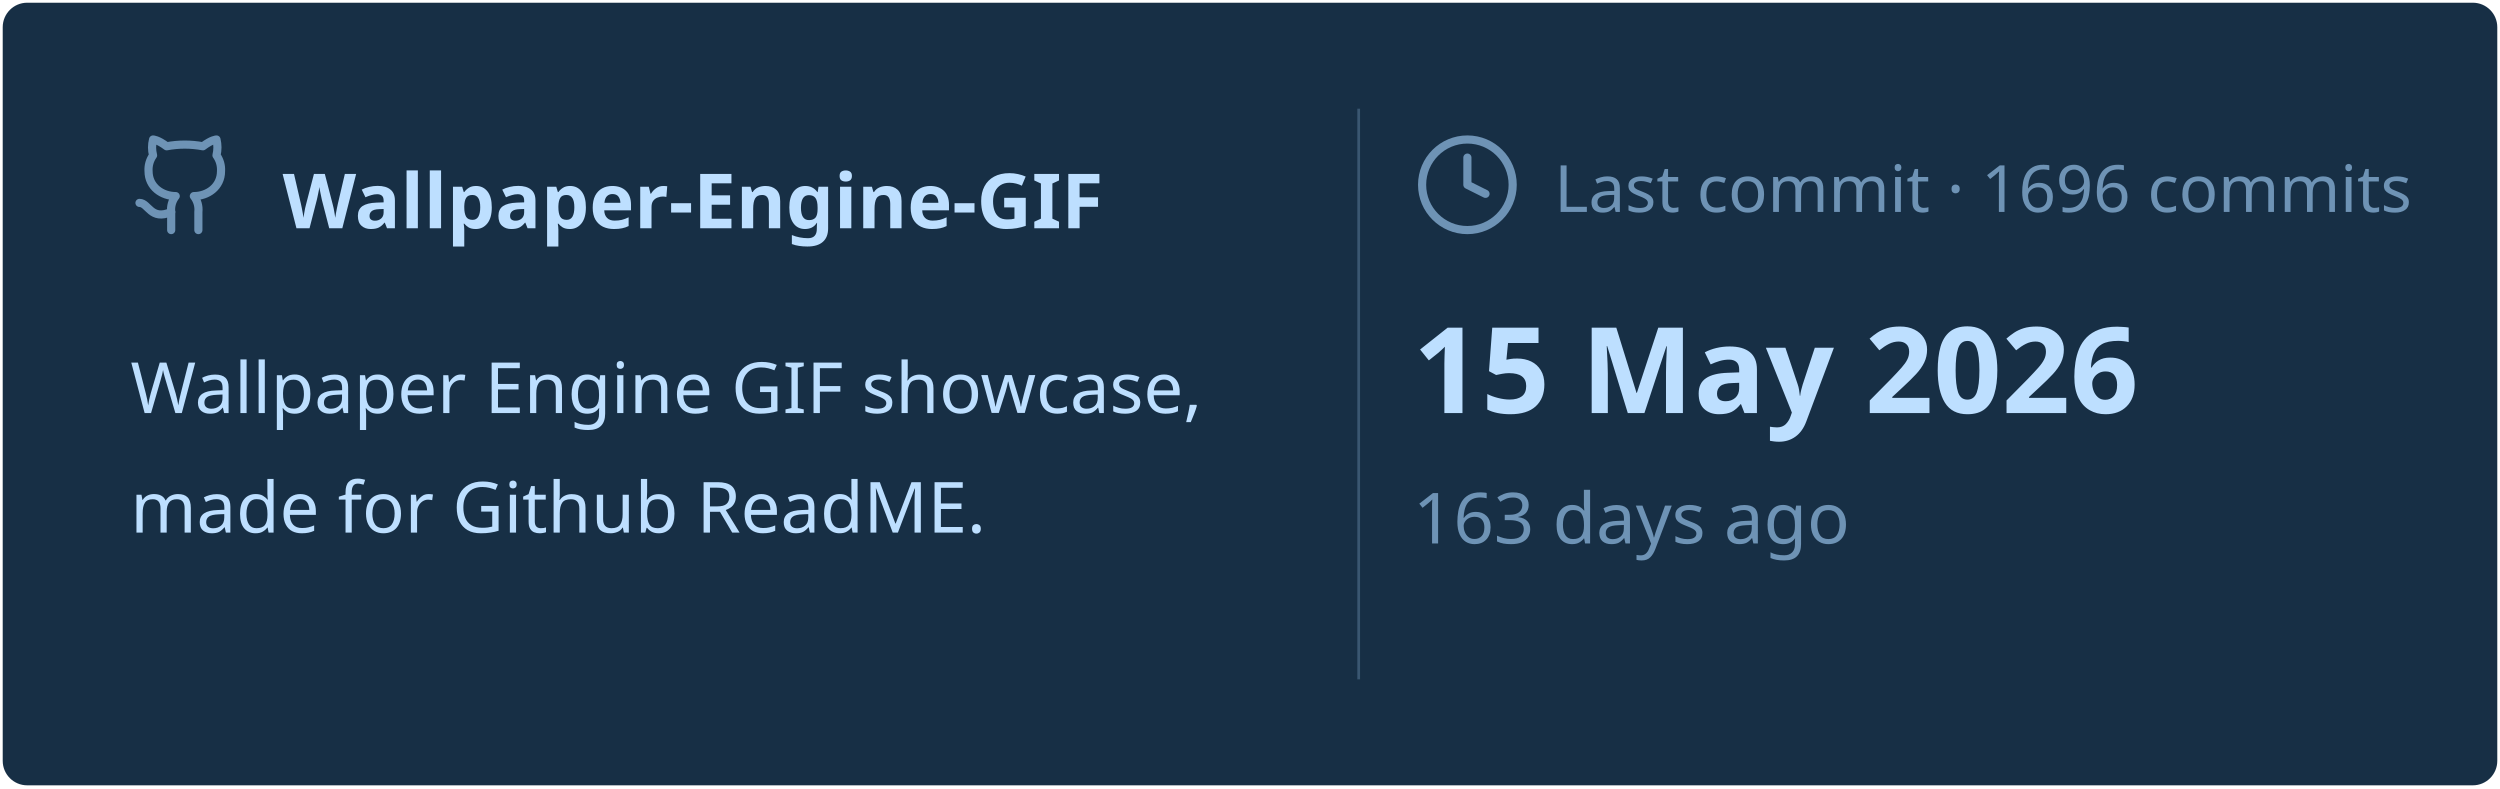
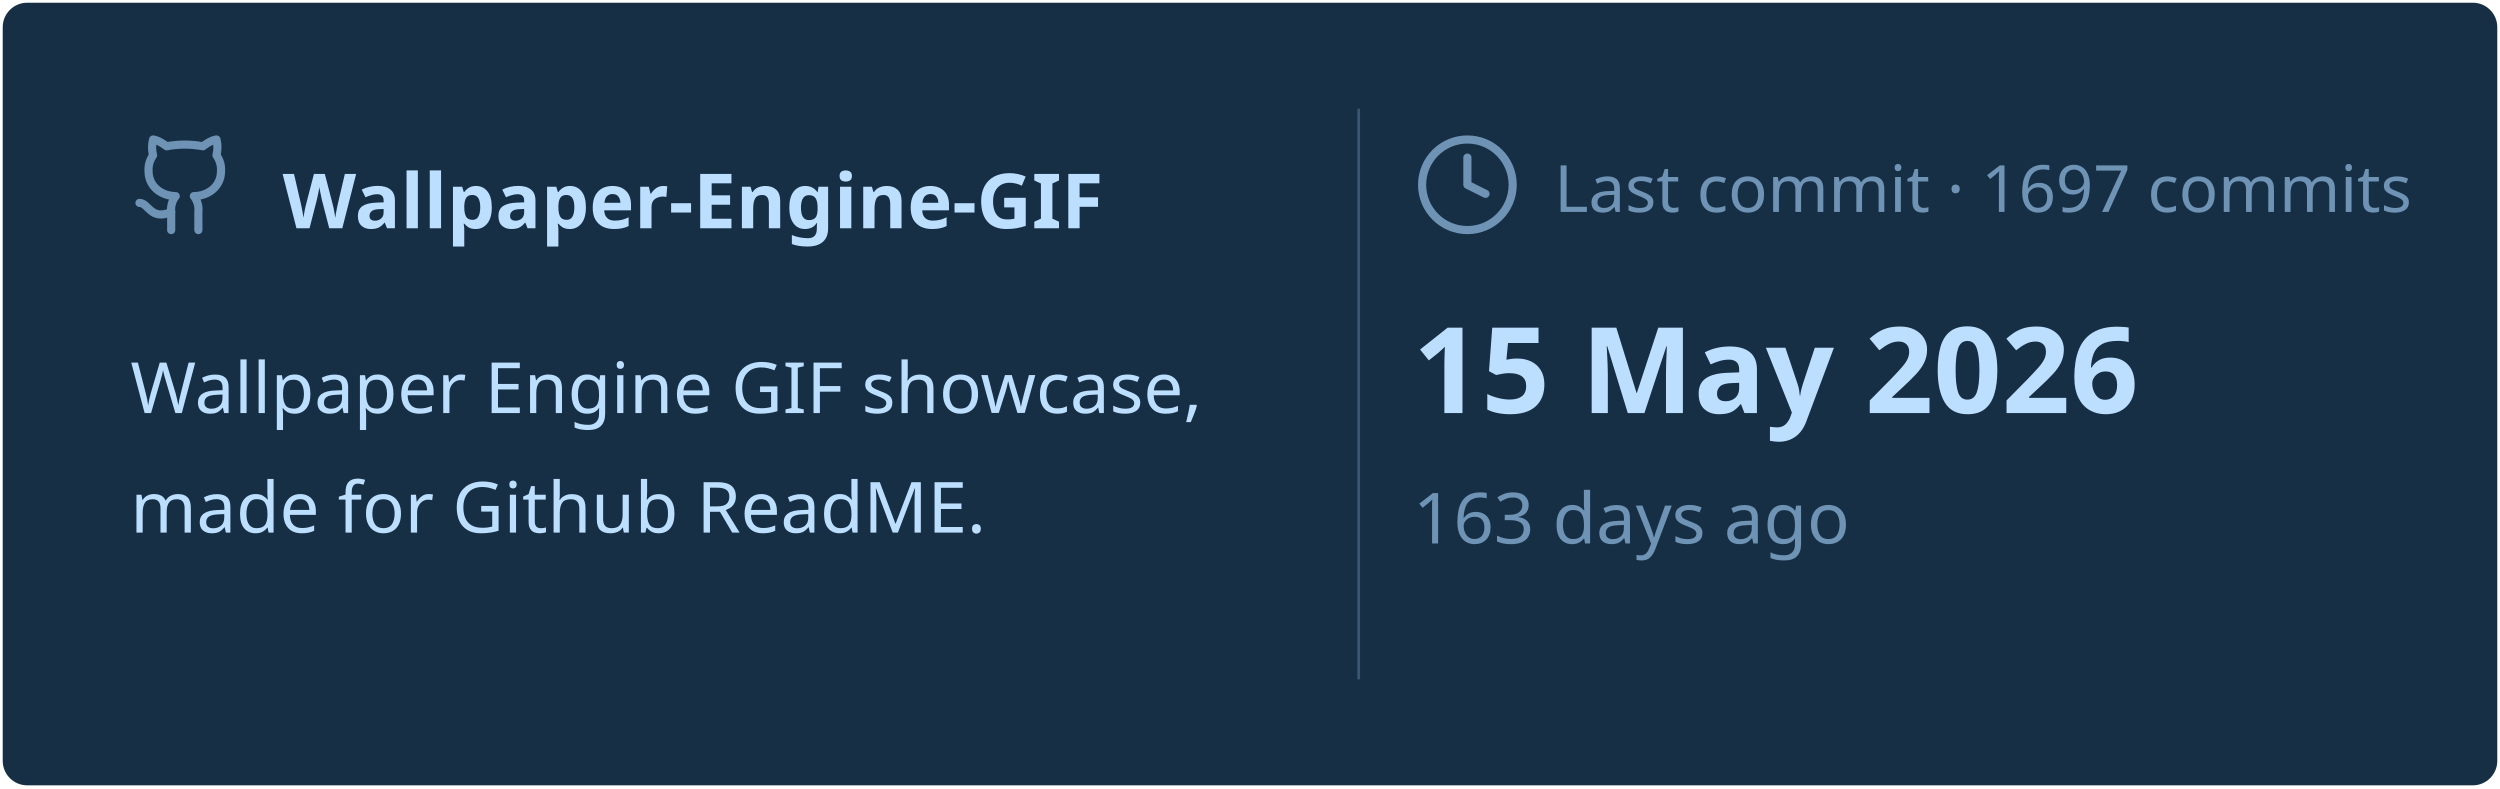
<svg xmlns="http://www.w3.org/2000/svg" viewBox="0 0 460 145" width="460px" height="145px">
  <rect stroke="#000000" stroke-opacity="0" fill="#172F45" rx="4.5" x="0.5" y="0.5" width="459" height="144" />
  <g transform="translate(24, 42)">
    <svg x="0" y="-18" width="20" height="20" viewBox="0 0 24 24" fill="none" stroke="#6E93B5" stroke-width="1.8" stroke-linecap="round" stroke-linejoin="round">
      <path d="M15 22v-4a4.8 4.8 0 0 0-1-3.5c3 0 6-2 6-5.5.08-1.25-.27-2.48-1-3.5.28-1.15.28-2.35 0-3.5 0 0-1 0-3 1.5-2.64-.5-5.36-.5-8 0C6 2 5 2 5 2c-.3 1.15-.3 2.35 0 3.5A5.403 5.403 0 0 0 4 9c0 3.5 3 5.5 6 5.5-.39.49-.68 1.05-.85 1.65-.17.6-.22 1.23-.15 1.85v4" />
      <path d="M9 18c-4.51 2-5-2-7-2" />
    </svg>
    <text x="28" y="0" font-family="&quot;Segoe UI&quot;, Ubuntu, sans-serif" font-size="14" font-weight="700" fill="#BDDFFF">Wallpaper-Engine-GIF</text>
  </g>
  <text x="24" y="76" font-family="&quot;Segoe UI&quot;, Ubuntu, sans-serif" font-size="13" font-weight="400" fill="#BDDFFF">Wallpaper Engine GIF showcase,</text>
  <text x="24" y="98" font-family="&quot;Segoe UI&quot;, Ubuntu, sans-serif" font-size="13" font-weight="400" fill="#BDDFFF">made for Github ReadME.</text>
  <line x1="250" y1="20" x2="250" y2="125" stroke="#6E93B5" stroke-width="0.5" stroke-opacity="0.4" />
  <svg x="260" y="24" width="20" height="20" viewBox="0 0 24 24" fill="none" stroke="#6E93B5" stroke-width="1.8" stroke-linecap="round" stroke-linejoin="round">
    <circle cx="12" cy="12" r="10" />
    <polyline points="12 6 12 12 16 14" />
  </svg>
-   <text x="286" y="39" font-family="&quot;Segoe UI&quot;, Ubuntu, sans-serif" font-size="12" font-weight="400" fill="#6E93B5">Last commit · 1696 commits</text>
+   <text x="286" y="39" font-family="&quot;Segoe UI&quot;, Ubuntu, sans-serif" font-size="12" font-weight="400" fill="#6E93B5">Last commit · 1697 commits</text>
  <text x="260" y="76" font-family="&quot;Segoe UI&quot;, Ubuntu, sans-serif" font-size="22" font-weight="700" fill="#BDDFFF">15 May 2026</text>
  <text x="260" y="100" font-family="&quot;Segoe UI&quot;, Ubuntu, sans-serif" font-size="13" font-weight="400" fill="#6E93B5">163 days ago</text>
</svg>
